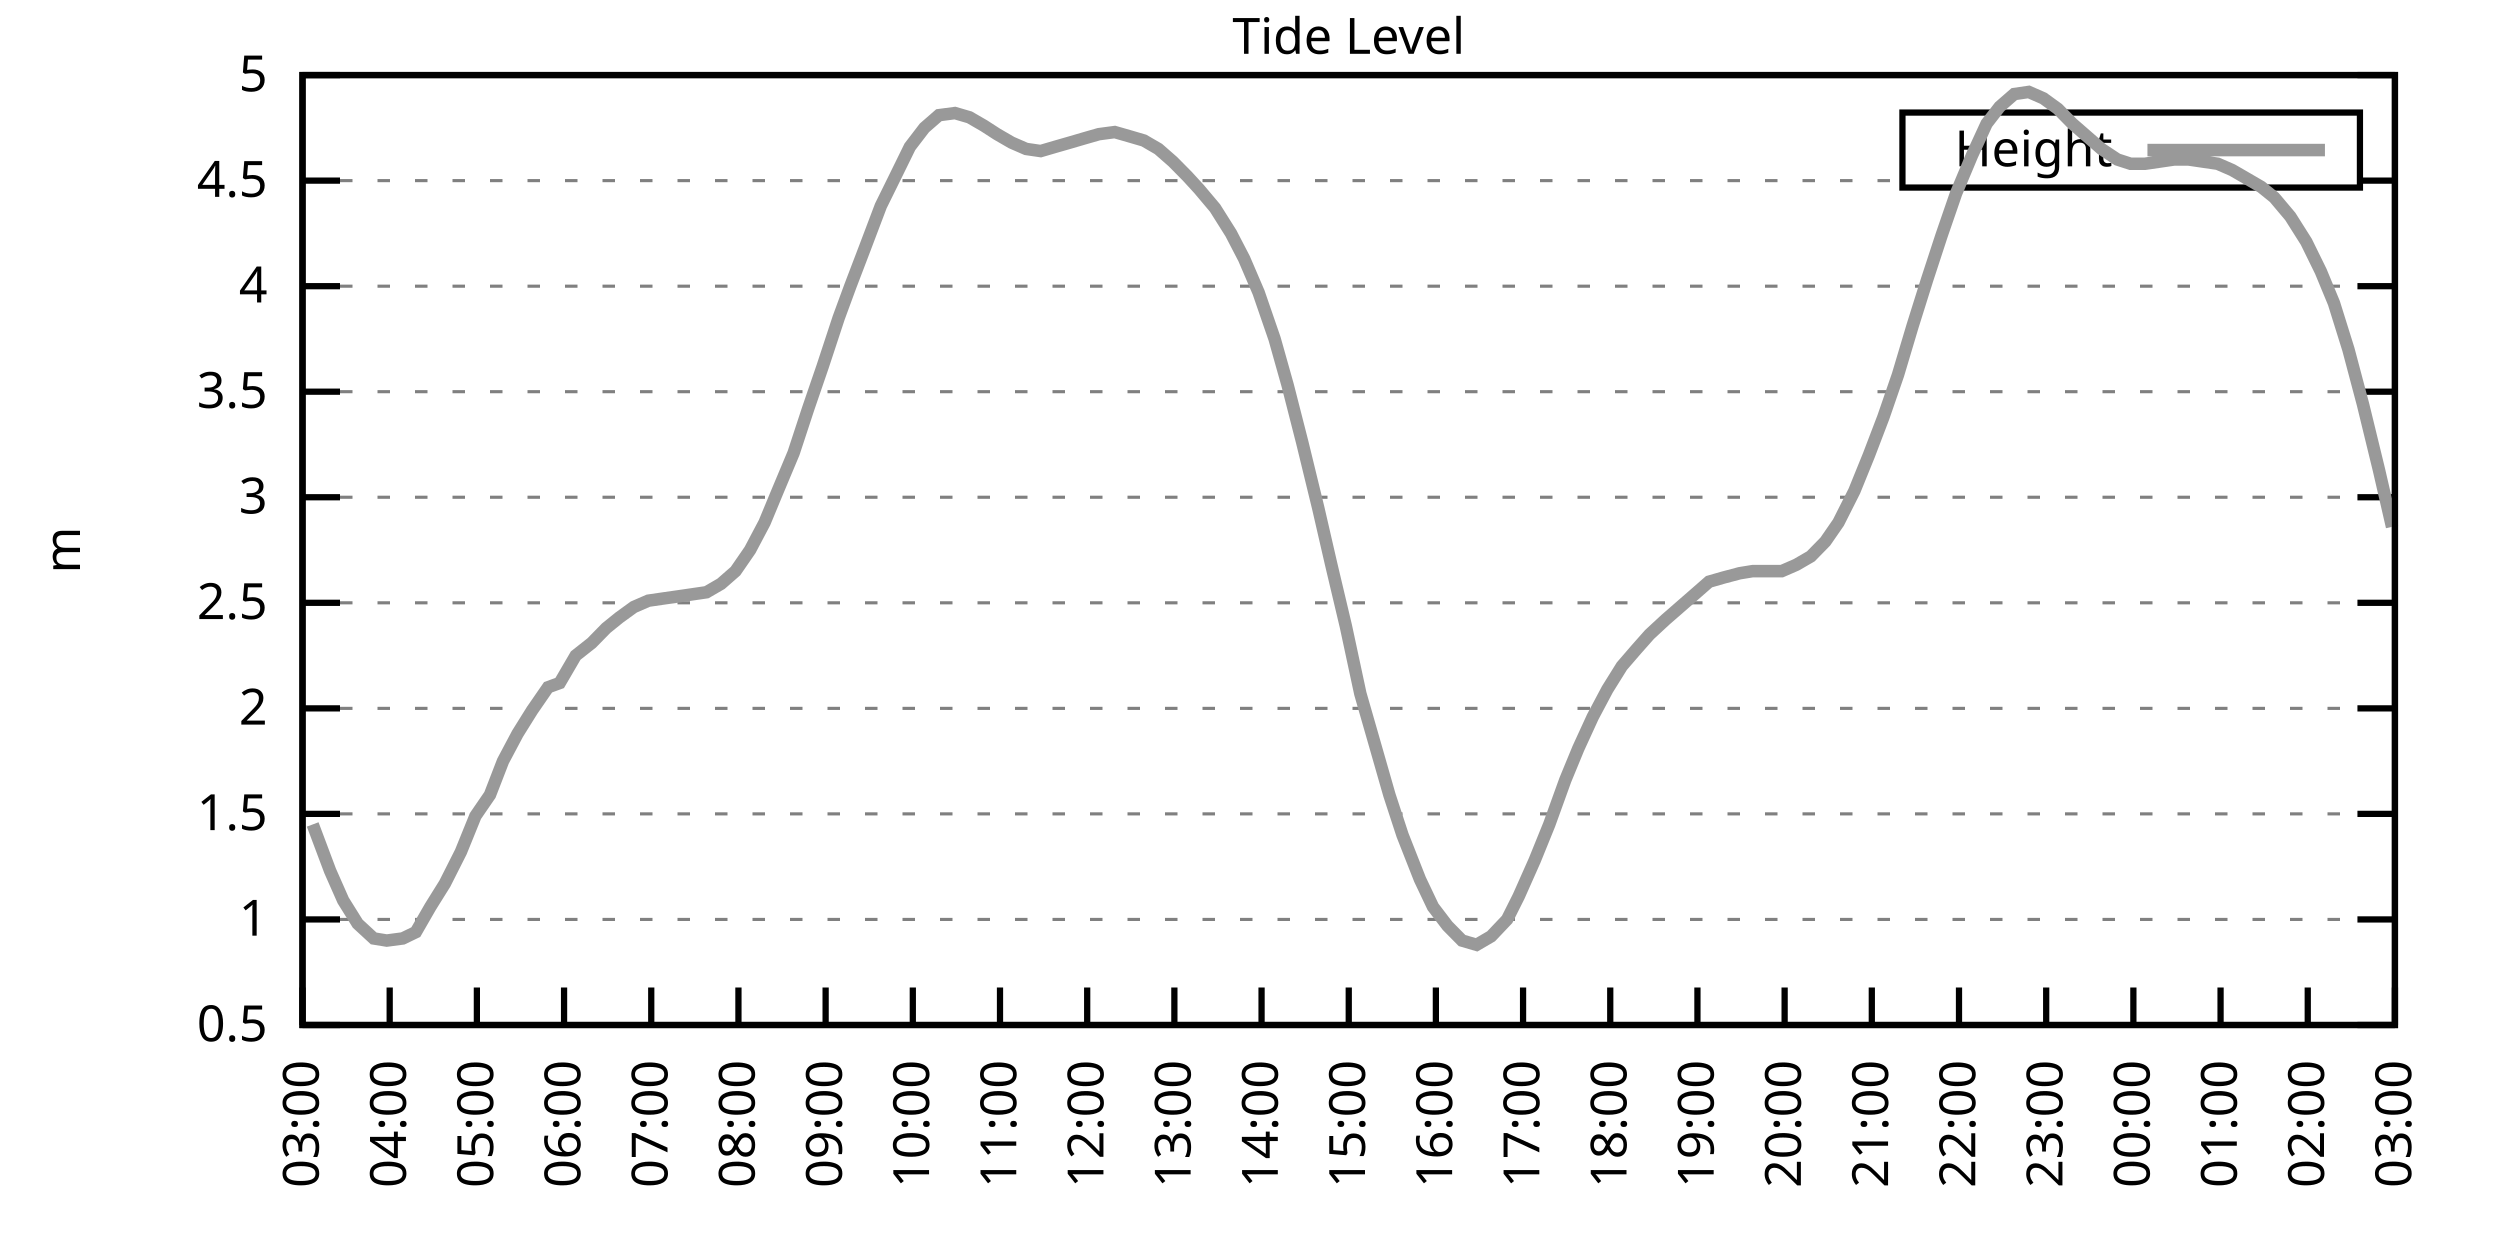
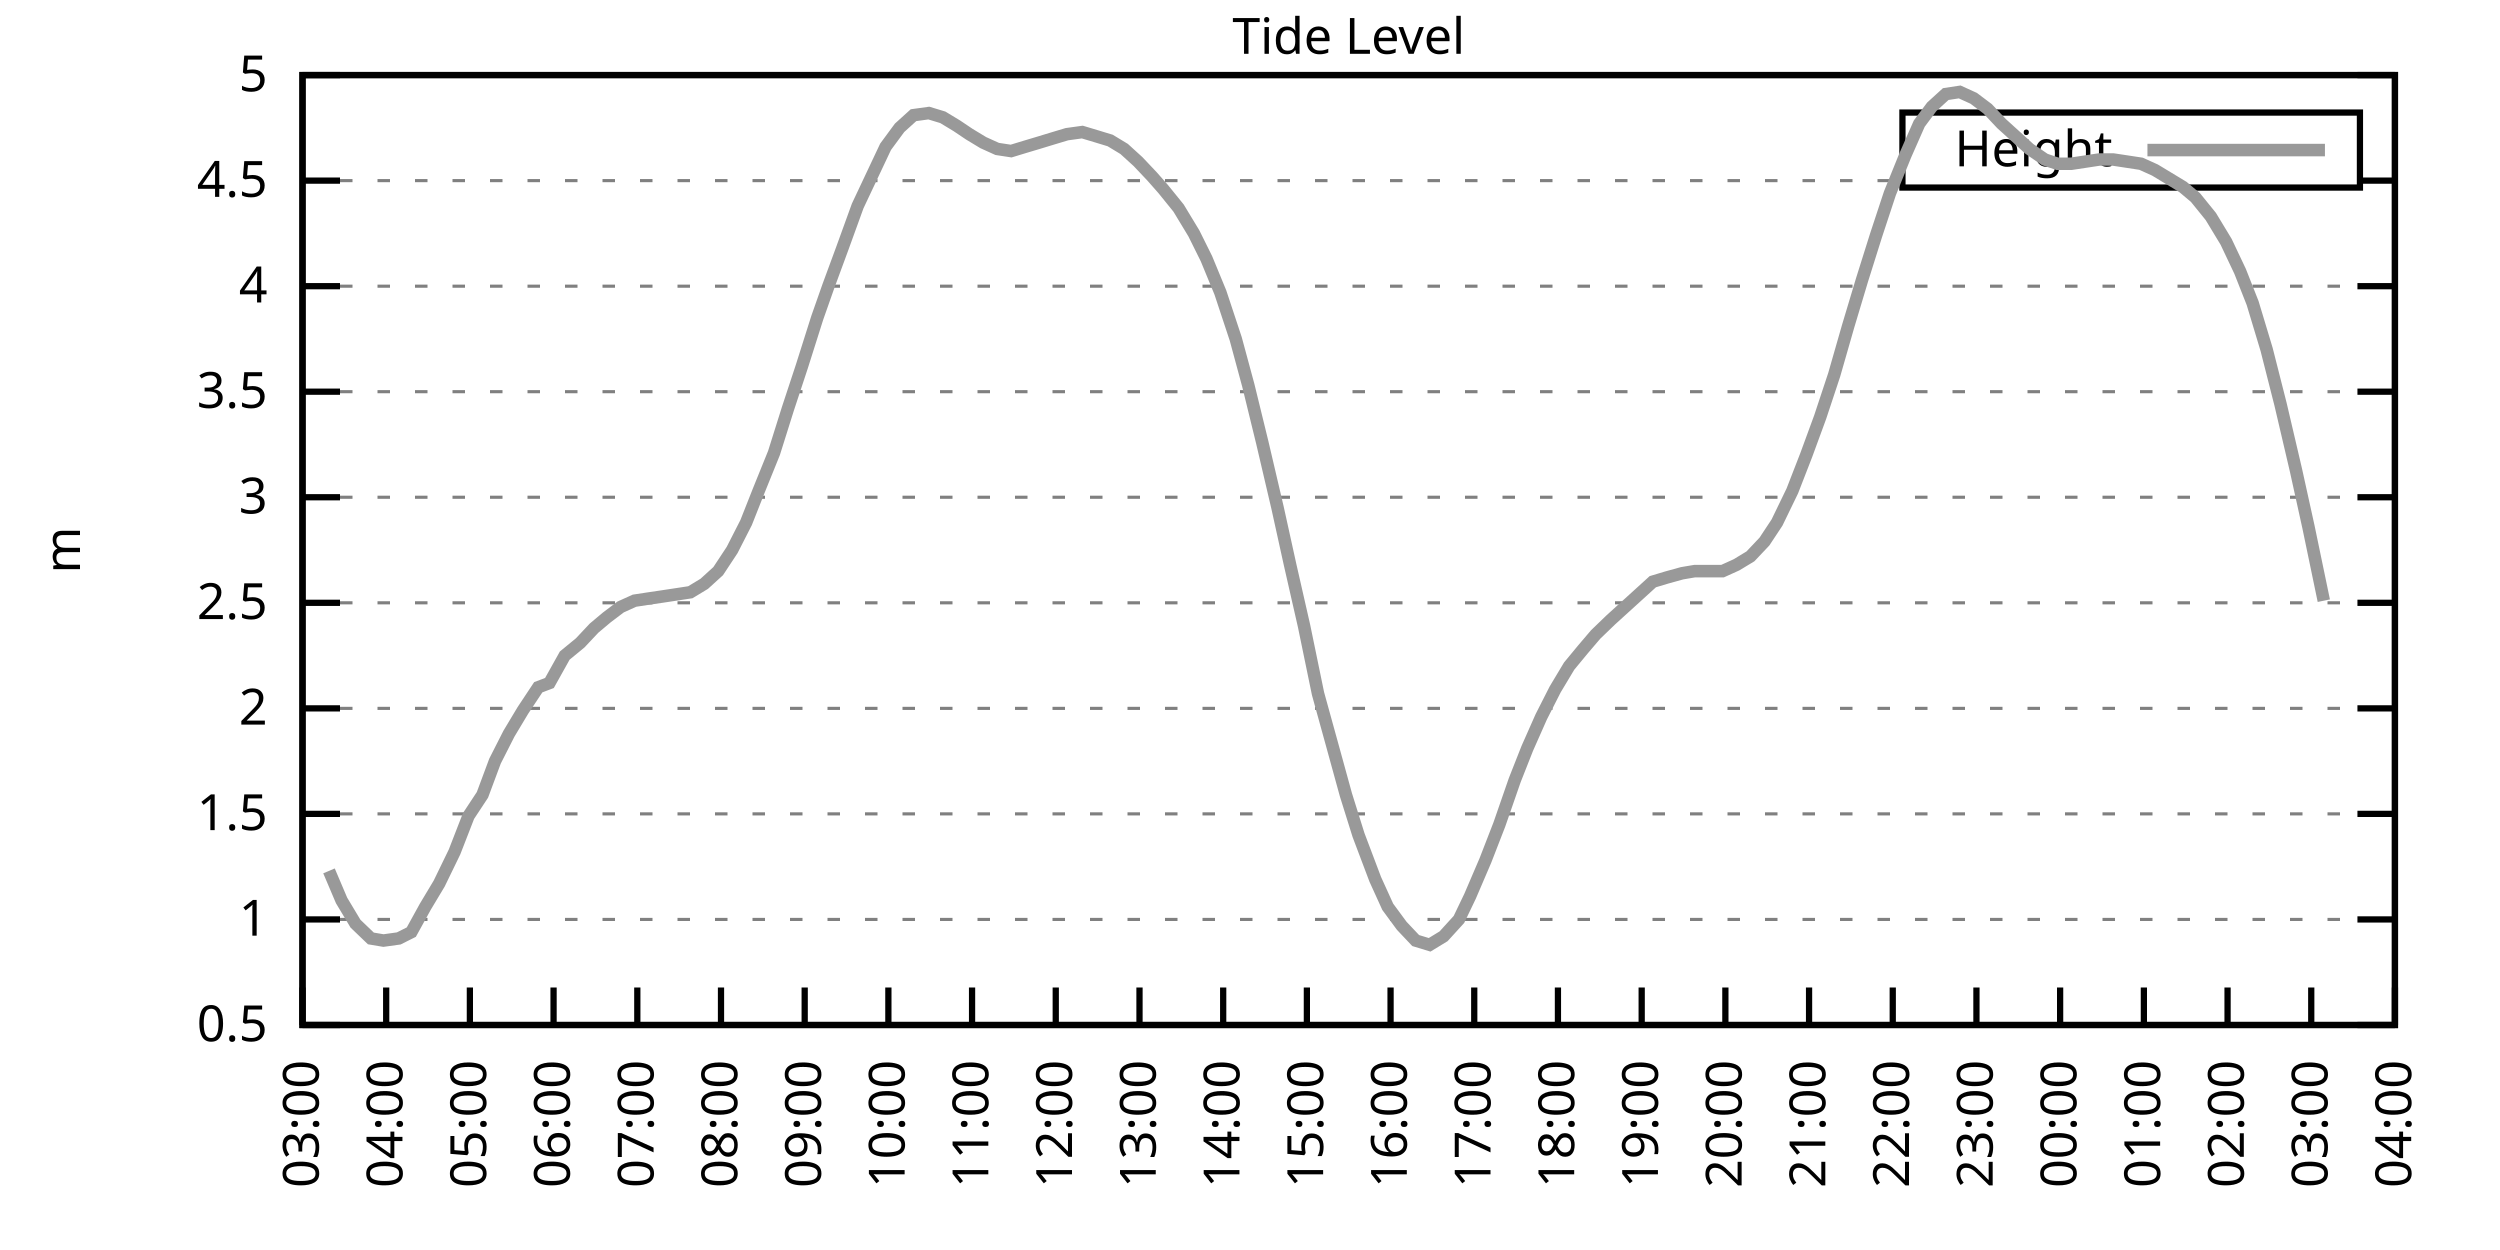
<svg xmlns="http://www.w3.org/2000/svg" xmlns:xlink="http://www.w3.org/1999/xlink" width="400" height="200" viewBox="0 0 400 200">
  <g id="gnuplot_canvas">
    <rect x="0" y="0" width="400" height="200" fill="none" />
    <defs>
      <circle id="gpDot" r="0.5" stroke-width="0.5" stroke="currentColor" />
      <path id="gpPt0" stroke-width="0.333" stroke="currentColor" d="M-1,0 h2 M0,-1 v2" />
      <path id="gpPt1" stroke-width="0.333" stroke="currentColor" d="M-1,-1 L1,1 M1,-1 L-1,1" />
      <path id="gpPt2" stroke-width="0.333" stroke="currentColor" d="M-1,0 L1,0 M0,-1 L0,1 M-1,-1 L1,1 M-1,1 L1,-1" />
      <rect id="gpPt3" stroke-width="0.333" stroke="currentColor" x="-1" y="-1" width="2" height="2" />
      <rect id="gpPt4" stroke-width="0.333" stroke="currentColor" fill="currentColor" x="-1" y="-1" width="2" height="2" />
      <circle id="gpPt5" stroke-width="0.333" stroke="currentColor" cx="0" cy="0" r="1" />
      <use xlink:href="#gpPt5" id="gpPt6" fill="currentColor" stroke="none" />
      <path id="gpPt7" stroke-width="0.333" stroke="currentColor" d="M0,-1.33 L-1.33,0.67 L1.33,0.67 z" />
      <use xlink:href="#gpPt7" id="gpPt8" fill="currentColor" stroke="none" />
      <use xlink:href="#gpPt7" id="gpPt9" stroke="currentColor" transform="rotate(180)" />
      <use xlink:href="#gpPt9" id="gpPt10" fill="currentColor" stroke="none" />
      <use xlink:href="#gpPt3" id="gpPt11" stroke="currentColor" transform="rotate(45)" />
      <use xlink:href="#gpPt11" id="gpPt12" fill="currentColor" stroke="none" />
      <path id="gpPt13" stroke-width="0.333" stroke="currentColor" d="M0,1.330 L1.265,0.411 L0.782,-1.067 L-0.782,-1.076 L-1.265,0.411 z" />
      <use xlink:href="#gpPt13" id="gpPt14" fill="currentColor" stroke="none" />
      <filter id="textbox" filterUnits="objectBoundingBox" x="0" y="0" height="1" width="1">
        <feFlood flood-color="white" flood-opacity="1" result="bgnd" />
        <feComposite in="SourceGraphic" in2="bgnd" operator="atop" />
      </filter>
      <filter id="greybox" filterUnits="objectBoundingBox" x="0" y="0" height="1" width="1">
        <feFlood flood-color="lightgrey" flood-opacity="1" result="grey" />
        <feComposite in="SourceGraphic" in2="grey" operator="atop" />
      </filter>
    </defs>
    <g fill="none" color="white" stroke="currentColor" stroke-width="1.00" stroke-linecap="butt" stroke-linejoin="miter">
</g>
    <g fill="none" color="black" stroke="currentColor" stroke-width="1.00" stroke-linecap="butt" stroke-linejoin="miter">
      <g stroke="none" shape-rendering="crispEdges">
        <polygon fill="rgb(255, 255, 255)" points="48.40,164.00 383.18,164.00 383.18,12.02 48.40,12.02 " />
      </g>
    </g>
    <g fill="none" color="black" stroke="currentColor" stroke-width="1.00" stroke-linecap="butt" stroke-linejoin="miter">
</g>
    <g fill="none" color="black" stroke="black" stroke-width="0.50" stroke-linecap="butt" stroke-linejoin="miter">
</g>
    <g fill="none" color="gray" stroke="currentColor" stroke-width="0.50" stroke-linecap="butt" stroke-linejoin="miter">
      <path stroke="gray" stroke-dasharray="2,4" class="gridline" d="M48.40,164.00 L383.19,164.00  " />
    </g>
    <g fill="none" color="gray" stroke="gray" stroke-width="1.00" stroke-linecap="butt" stroke-linejoin="miter">
</g>
    <g fill="none" color="black" stroke="currentColor" stroke-width="1.00" stroke-linecap="butt" stroke-linejoin="miter">
      <path stroke="black" d="M48.40,164.00 L54.40,164.00 M383.19,164.00 L377.19,164.00  " />
      <g transform="translate(42.80,166.60)" stroke="none" fill="black" font-family="Sans" font-size="8.00" text-anchor="end">
        <text>
          <tspan font-family="Sans"> 0.5</tspan>
        </text>
      </g>
    </g>
    <g fill="none" color="black" stroke="currentColor" stroke-width="1.00" stroke-linecap="butt" stroke-linejoin="miter">
</g>
    <g fill="none" color="black" stroke="black" stroke-width="0.50" stroke-linecap="butt" stroke-linejoin="miter">
</g>
    <g fill="none" color="gray" stroke="currentColor" stroke-width="0.50" stroke-linecap="butt" stroke-linejoin="miter">
      <path stroke="gray" stroke-dasharray="2,4" class="gridline" d="M48.40,147.11 L383.19,147.11  " />
    </g>
    <g fill="none" color="gray" stroke="gray" stroke-width="1.00" stroke-linecap="butt" stroke-linejoin="miter">
</g>
    <g fill="none" color="black" stroke="currentColor" stroke-width="1.00" stroke-linecap="butt" stroke-linejoin="miter">
      <path stroke="black" d="M48.40,147.11 L54.40,147.11 M383.19,147.11 L377.19,147.11  " />
      <g transform="translate(42.80,149.71)" stroke="none" fill="black" font-family="Sans" font-size="8.00" text-anchor="end">
        <text>
          <tspan font-family="Sans"> 1</tspan>
        </text>
      </g>
    </g>
    <g fill="none" color="black" stroke="currentColor" stroke-width="1.00" stroke-linecap="butt" stroke-linejoin="miter">
</g>
    <g fill="none" color="black" stroke="black" stroke-width="0.50" stroke-linecap="butt" stroke-linejoin="miter">
</g>
    <g fill="none" color="gray" stroke="currentColor" stroke-width="0.50" stroke-linecap="butt" stroke-linejoin="miter">
      <path stroke="gray" stroke-dasharray="2,4" class="gridline" d="M48.40,130.22 L383.19,130.22  " />
    </g>
    <g fill="none" color="gray" stroke="gray" stroke-width="1.00" stroke-linecap="butt" stroke-linejoin="miter">
</g>
    <g fill="none" color="black" stroke="currentColor" stroke-width="1.00" stroke-linecap="butt" stroke-linejoin="miter">
      <path stroke="black" d="M48.40,130.22 L54.40,130.22 M383.19,130.22 L377.19,130.22  " />
      <g transform="translate(42.80,132.82)" stroke="none" fill="black" font-family="Sans" font-size="8.00" text-anchor="end">
        <text>
          <tspan font-family="Sans"> 1.5</tspan>
        </text>
      </g>
    </g>
    <g fill="none" color="black" stroke="currentColor" stroke-width="1.00" stroke-linecap="butt" stroke-linejoin="miter">
</g>
    <g fill="none" color="black" stroke="black" stroke-width="0.50" stroke-linecap="butt" stroke-linejoin="miter">
</g>
    <g fill="none" color="gray" stroke="currentColor" stroke-width="0.50" stroke-linecap="butt" stroke-linejoin="miter">
      <path stroke="gray" stroke-dasharray="2,4" class="gridline" d="M48.40,113.34 L383.19,113.34  " />
    </g>
    <g fill="none" color="gray" stroke="gray" stroke-width="1.00" stroke-linecap="butt" stroke-linejoin="miter">
</g>
    <g fill="none" color="black" stroke="currentColor" stroke-width="1.00" stroke-linecap="butt" stroke-linejoin="miter">
      <path stroke="black" d="M48.40,113.34 L54.40,113.34 M383.19,113.34 L377.19,113.34  " />
      <g transform="translate(42.80,115.94)" stroke="none" fill="black" font-family="Sans" font-size="8.00" text-anchor="end">
        <text>
          <tspan font-family="Sans"> 2</tspan>
        </text>
      </g>
    </g>
    <g fill="none" color="black" stroke="currentColor" stroke-width="1.00" stroke-linecap="butt" stroke-linejoin="miter">
</g>
    <g fill="none" color="black" stroke="black" stroke-width="0.50" stroke-linecap="butt" stroke-linejoin="miter">
</g>
    <g fill="none" color="gray" stroke="currentColor" stroke-width="0.50" stroke-linecap="butt" stroke-linejoin="miter">
      <path stroke="gray" stroke-dasharray="2,4" class="gridline" d="M48.40,96.45 L383.19,96.45  " />
    </g>
    <g fill="none" color="gray" stroke="gray" stroke-width="1.00" stroke-linecap="butt" stroke-linejoin="miter">
</g>
    <g fill="none" color="black" stroke="currentColor" stroke-width="1.00" stroke-linecap="butt" stroke-linejoin="miter">
      <path stroke="black" d="M48.40,96.45 L54.40,96.45 M383.19,96.45 L377.19,96.45  " />
      <g transform="translate(42.80,99.05)" stroke="none" fill="black" font-family="Sans" font-size="8.00" text-anchor="end">
        <text>
          <tspan font-family="Sans"> 2.5</tspan>
        </text>
      </g>
    </g>
    <g fill="none" color="black" stroke="currentColor" stroke-width="1.00" stroke-linecap="butt" stroke-linejoin="miter">
</g>
    <g fill="none" color="black" stroke="black" stroke-width="0.50" stroke-linecap="butt" stroke-linejoin="miter">
</g>
    <g fill="none" color="gray" stroke="currentColor" stroke-width="0.50" stroke-linecap="butt" stroke-linejoin="miter">
      <path stroke="gray" stroke-dasharray="2,4" class="gridline" d="M48.40,79.56 L383.19,79.56  " />
    </g>
    <g fill="none" color="gray" stroke="gray" stroke-width="1.00" stroke-linecap="butt" stroke-linejoin="miter">
</g>
    <g fill="none" color="black" stroke="currentColor" stroke-width="1.00" stroke-linecap="butt" stroke-linejoin="miter">
      <path stroke="black" d="M48.40,79.56 L54.40,79.56 M383.19,79.56 L377.19,79.56  " />
      <g transform="translate(42.80,82.16)" stroke="none" fill="black" font-family="Sans" font-size="8.00" text-anchor="end">
        <text>
          <tspan font-family="Sans"> 3</tspan>
        </text>
      </g>
    </g>
    <g fill="none" color="black" stroke="currentColor" stroke-width="1.00" stroke-linecap="butt" stroke-linejoin="miter">
</g>
    <g fill="none" color="black" stroke="black" stroke-width="0.50" stroke-linecap="butt" stroke-linejoin="miter">
</g>
    <g fill="none" color="gray" stroke="currentColor" stroke-width="0.50" stroke-linecap="butt" stroke-linejoin="miter">
      <path stroke="gray" stroke-dasharray="2,4" class="gridline" d="M48.40,62.67 L383.19,62.67  " />
    </g>
    <g fill="none" color="gray" stroke="gray" stroke-width="1.00" stroke-linecap="butt" stroke-linejoin="miter">
</g>
    <g fill="none" color="black" stroke="currentColor" stroke-width="1.00" stroke-linecap="butt" stroke-linejoin="miter">
      <path stroke="black" d="M48.40,62.67 L54.40,62.67 M383.19,62.67 L377.19,62.67  " />
      <g transform="translate(42.80,65.27)" stroke="none" fill="black" font-family="Sans" font-size="8.00" text-anchor="end">
        <text>
          <tspan font-family="Sans"> 3.5</tspan>
        </text>
      </g>
    </g>
    <g fill="none" color="black" stroke="currentColor" stroke-width="1.00" stroke-linecap="butt" stroke-linejoin="miter">
</g>
    <g fill="none" color="black" stroke="black" stroke-width="0.50" stroke-linecap="butt" stroke-linejoin="miter">
</g>
    <g fill="none" color="gray" stroke="currentColor" stroke-width="0.50" stroke-linecap="butt" stroke-linejoin="miter">
      <path stroke="gray" stroke-dasharray="2,4" class="gridline" d="M48.40,45.79 L383.19,45.79  " />
    </g>
    <g fill="none" color="gray" stroke="gray" stroke-width="1.00" stroke-linecap="butt" stroke-linejoin="miter">
</g>
    <g fill="none" color="black" stroke="currentColor" stroke-width="1.00" stroke-linecap="butt" stroke-linejoin="miter">
      <path stroke="black" d="M48.40,45.79 L54.40,45.79 M383.19,45.79 L377.19,45.79  " />
      <g transform="translate(42.80,48.39)" stroke="none" fill="black" font-family="Sans" font-size="8.00" text-anchor="end">
        <text>
          <tspan font-family="Sans"> 4</tspan>
        </text>
      </g>
    </g>
    <g fill="none" color="black" stroke="currentColor" stroke-width="1.00" stroke-linecap="butt" stroke-linejoin="miter">
</g>
    <g fill="none" color="black" stroke="black" stroke-width="0.50" stroke-linecap="butt" stroke-linejoin="miter">
</g>
    <g fill="none" color="gray" stroke="currentColor" stroke-width="0.50" stroke-linecap="butt" stroke-linejoin="miter">
      <path stroke="gray" stroke-dasharray="2,4" class="gridline" d="M48.40,28.90 L304.39,28.90 M377.59,28.90 L383.19,28.90  " />
    </g>
    <g fill="none" color="gray" stroke="gray" stroke-width="1.00" stroke-linecap="butt" stroke-linejoin="miter">
</g>
    <g fill="none" color="black" stroke="currentColor" stroke-width="1.00" stroke-linecap="butt" stroke-linejoin="miter">
      <path stroke="black" d="M48.40,28.90 L54.40,28.90 M383.19,28.90 L377.19,28.90  " />
      <g transform="translate(42.80,31.50)" stroke="none" fill="black" font-family="Sans" font-size="8.00" text-anchor="end">
        <text>
          <tspan font-family="Sans"> 4.5</tspan>
        </text>
      </g>
    </g>
    <g fill="none" color="black" stroke="currentColor" stroke-width="1.00" stroke-linecap="butt" stroke-linejoin="miter">
</g>
    <g fill="none" color="black" stroke="black" stroke-width="0.50" stroke-linecap="butt" stroke-linejoin="miter">
</g>
    <g fill="none" color="gray" stroke="currentColor" stroke-width="0.50" stroke-linecap="butt" stroke-linejoin="miter">
      <path stroke="gray" stroke-dasharray="2,4" class="gridline" d="M48.40,12.01 L383.19,12.01  " />
    </g>
    <g fill="none" color="gray" stroke="gray" stroke-width="1.00" stroke-linecap="butt" stroke-linejoin="miter">
</g>
    <g fill="none" color="black" stroke="currentColor" stroke-width="1.00" stroke-linecap="butt" stroke-linejoin="miter">
      <path stroke="black" d="M48.40,12.01 L54.40,12.01 M383.19,12.01 L377.19,12.01  " />
      <g transform="translate(42.80,14.61)" stroke="none" fill="black" font-family="Sans" font-size="8.00" text-anchor="end">
        <text>
          <tspan font-family="Sans"> 5</tspan>
        </text>
      </g>
    </g>
    <g fill="none" color="black" stroke="currentColor" stroke-width="1.00" stroke-linecap="butt" stroke-linejoin="miter">
      <path stroke="black" d="M48.40,164.00 L48.40,158.00  " />
      <g transform="translate(51.00,169.60) rotate(270.00)" stroke="none" fill="black" font-family="Sans" font-size="8.00" text-anchor="end">
        <text>
          <tspan font-family="Sans">03:00</tspan>
        </text>
      </g>
    </g>
    <g fill="none" color="black" stroke="currentColor" stroke-width="1.00" stroke-linecap="butt" stroke-linejoin="miter">
-       <path stroke="black" d="M62.35,164.00 L62.35,158.00  " />
-       <g transform="translate(64.95,169.60) rotate(270.00)" stroke="none" fill="black" font-family="Sans" font-size="8.00" text-anchor="end">
+       <path stroke="black" d="M61.79,164.00 L61.79,158.00  " />
+       <g transform="translate(64.39,169.60) rotate(270.00)" stroke="none" fill="black" font-family="Sans" font-size="8.00" text-anchor="end">
        <text>
          <tspan font-family="Sans">04:00</tspan>
        </text>
      </g>
    </g>
    <g fill="none" color="black" stroke="currentColor" stroke-width="1.00" stroke-linecap="butt" stroke-linejoin="miter">
-       <path stroke="black" d="M76.30,164.00 L76.30,158.00  " />
-       <g transform="translate(78.90,169.60) rotate(270.00)" stroke="none" fill="black" font-family="Sans" font-size="8.00" text-anchor="end">
+       <path stroke="black" d="M75.18,164.00 L75.18,158.00  " />
+       <g transform="translate(77.78,169.60) rotate(270.00)" stroke="none" fill="black" font-family="Sans" font-size="8.00" text-anchor="end">
        <text>
          <tspan font-family="Sans">05:00</tspan>
        </text>
      </g>
    </g>
    <g fill="none" color="black" stroke="currentColor" stroke-width="1.00" stroke-linecap="butt" stroke-linejoin="miter">
-       <path stroke="black" d="M90.25,164.00 L90.25,158.00  " />
-       <g transform="translate(92.85,169.60) rotate(270.00)" stroke="none" fill="black" font-family="Sans" font-size="8.00" text-anchor="end">
+       <path stroke="black" d="M88.57,164.00 L88.57,158.00  " />
+       <g transform="translate(91.17,169.60) rotate(270.00)" stroke="none" fill="black" font-family="Sans" font-size="8.00" text-anchor="end">
        <text>
          <tspan font-family="Sans">06:00</tspan>
        </text>
      </g>
    </g>
    <g fill="none" color="black" stroke="currentColor" stroke-width="1.00" stroke-linecap="butt" stroke-linejoin="miter">
-       <path stroke="black" d="M104.20,164.00 L104.20,158.00  " />
-       <g transform="translate(106.80,169.60) rotate(270.00)" stroke="none" fill="black" font-family="Sans" font-size="8.00" text-anchor="end">
+       <path stroke="black" d="M101.97,164.00 L101.97,158.00  " />
+       <g transform="translate(104.57,169.60) rotate(270.00)" stroke="none" fill="black" font-family="Sans" font-size="8.00" text-anchor="end">
        <text>
          <tspan font-family="Sans">07:00</tspan>
        </text>
      </g>
    </g>
    <g fill="none" color="black" stroke="currentColor" stroke-width="1.00" stroke-linecap="butt" stroke-linejoin="miter">
-       <path stroke="black" d="M118.15,164.00 L118.15,158.00  " />
-       <g transform="translate(120.75,169.60) rotate(270.00)" stroke="none" fill="black" font-family="Sans" font-size="8.00" text-anchor="end">
+       <path stroke="black" d="M115.36,164.00 L115.36,158.00  " />
+       <g transform="translate(117.96,169.60) rotate(270.00)" stroke="none" fill="black" font-family="Sans" font-size="8.00" text-anchor="end">
        <text>
          <tspan font-family="Sans">08:00</tspan>
        </text>
      </g>
    </g>
    <g fill="none" color="black" stroke="currentColor" stroke-width="1.00" stroke-linecap="butt" stroke-linejoin="miter">
-       <path stroke="black" d="M132.10,164.00 L132.10,158.00  " />
-       <g transform="translate(134.70,169.60) rotate(270.00)" stroke="none" fill="black" font-family="Sans" font-size="8.00" text-anchor="end">
+       <path stroke="black" d="M128.75,164.00 L128.75,158.00  " />
+       <g transform="translate(131.35,169.60) rotate(270.00)" stroke="none" fill="black" font-family="Sans" font-size="8.00" text-anchor="end">
        <text>
          <tspan font-family="Sans">09:00</tspan>
        </text>
      </g>
    </g>
    <g fill="none" color="black" stroke="currentColor" stroke-width="1.00" stroke-linecap="butt" stroke-linejoin="miter">
-       <path stroke="black" d="M146.05,164.00 L146.05,158.00  " />
-       <g transform="translate(148.65,169.60) rotate(270.00)" stroke="none" fill="black" font-family="Sans" font-size="8.00" text-anchor="end">
+       <path stroke="black" d="M142.14,164.00 L142.14,158.00  " />
+       <g transform="translate(144.74,169.60) rotate(270.00)" stroke="none" fill="black" font-family="Sans" font-size="8.00" text-anchor="end">
        <text>
          <tspan font-family="Sans">10:00</tspan>
        </text>
      </g>
    </g>
    <g fill="none" color="black" stroke="currentColor" stroke-width="1.00" stroke-linecap="butt" stroke-linejoin="miter">
-       <path stroke="black" d="M160.00,164.00 L160.00,158.00  " />
-       <g transform="translate(162.60,169.60) rotate(270.00)" stroke="none" fill="black" font-family="Sans" font-size="8.00" text-anchor="end">
+       <path stroke="black" d="M155.53,164.00 L155.53,158.00  " />
+       <g transform="translate(158.13,169.60) rotate(270.00)" stroke="none" fill="black" font-family="Sans" font-size="8.00" text-anchor="end">
        <text>
          <tspan font-family="Sans">11:00</tspan>
        </text>
      </g>
    </g>
    <g fill="none" color="black" stroke="currentColor" stroke-width="1.00" stroke-linecap="butt" stroke-linejoin="miter">
-       <path stroke="black" d="M173.95,164.00 L173.95,158.00  " />
-       <g transform="translate(176.55,169.60) rotate(270.00)" stroke="none" fill="black" font-family="Sans" font-size="8.00" text-anchor="end">
+       <path stroke="black" d="M168.92,164.00 L168.92,158.00  " />
+       <g transform="translate(171.52,169.60) rotate(270.00)" stroke="none" fill="black" font-family="Sans" font-size="8.00" text-anchor="end">
        <text>
          <tspan font-family="Sans">12:00</tspan>
        </text>
      </g>
    </g>
    <g fill="none" color="black" stroke="currentColor" stroke-width="1.00" stroke-linecap="butt" stroke-linejoin="miter">
-       <path stroke="black" d="M187.90,164.00 L187.90,158.00  " />
-       <g transform="translate(190.50,169.60) rotate(270.00)" stroke="none" fill="black" font-family="Sans" font-size="8.00" text-anchor="end">
+       <path stroke="black" d="M182.32,164.00 L182.32,158.00  " />
+       <g transform="translate(184.92,169.60) rotate(270.00)" stroke="none" fill="black" font-family="Sans" font-size="8.00" text-anchor="end">
        <text>
          <tspan font-family="Sans">13:00</tspan>
        </text>
      </g>
    </g>
    <g fill="none" color="black" stroke="currentColor" stroke-width="1.00" stroke-linecap="butt" stroke-linejoin="miter">
-       <path stroke="black" d="M201.85,164.00 L201.85,158.00  " />
-       <g transform="translate(204.45,169.60) rotate(270.00)" stroke="none" fill="black" font-family="Sans" font-size="8.00" text-anchor="end">
+       <path stroke="black" d="M195.71,164.00 L195.71,158.00  " />
+       <g transform="translate(198.31,169.60) rotate(270.00)" stroke="none" fill="black" font-family="Sans" font-size="8.00" text-anchor="end">
        <text>
          <tspan font-family="Sans">14:00</tspan>
        </text>
      </g>
    </g>
    <g fill="none" color="black" stroke="currentColor" stroke-width="1.00" stroke-linecap="butt" stroke-linejoin="miter">
-       <path stroke="black" d="M215.80,164.00 L215.80,158.00  " />
-       <g transform="translate(218.40,169.60) rotate(270.00)" stroke="none" fill="black" font-family="Sans" font-size="8.00" text-anchor="end">
+       <path stroke="black" d="M209.10,164.00 L209.10,158.00  " />
+       <g transform="translate(211.70,169.60) rotate(270.00)" stroke="none" fill="black" font-family="Sans" font-size="8.00" text-anchor="end">
        <text>
          <tspan font-family="Sans">15:00</tspan>
        </text>
      </g>
    </g>
    <g fill="none" color="black" stroke="currentColor" stroke-width="1.00" stroke-linecap="butt" stroke-linejoin="miter">
-       <path stroke="black" d="M229.74,164.00 L229.74,158.00  " />
-       <g transform="translate(232.34,169.60) rotate(270.00)" stroke="none" fill="black" font-family="Sans" font-size="8.00" text-anchor="end">
+       <path stroke="black" d="M222.49,164.00 L222.49,158.00  " />
+       <g transform="translate(225.09,169.60) rotate(270.00)" stroke="none" fill="black" font-family="Sans" font-size="8.00" text-anchor="end">
        <text>
          <tspan font-family="Sans">16:00</tspan>
        </text>
      </g>
    </g>
    <g fill="none" color="black" stroke="currentColor" stroke-width="1.00" stroke-linecap="butt" stroke-linejoin="miter">
-       <path stroke="black" d="M243.69,164.00 L243.69,158.00  " />
-       <g transform="translate(246.29,169.60) rotate(270.00)" stroke="none" fill="black" font-family="Sans" font-size="8.00" text-anchor="end">
+       <path stroke="black" d="M235.88,164.00 L235.88,158.00  " />
+       <g transform="translate(238.48,169.60) rotate(270.00)" stroke="none" fill="black" font-family="Sans" font-size="8.00" text-anchor="end">
        <text>
          <tspan font-family="Sans">17:00</tspan>
        </text>
      </g>
    </g>
    <g fill="none" color="black" stroke="currentColor" stroke-width="1.00" stroke-linecap="butt" stroke-linejoin="miter">
-       <path stroke="black" d="M257.64,164.00 L257.64,158.00  " />
-       <g transform="translate(260.24,169.60) rotate(270.00)" stroke="none" fill="black" font-family="Sans" font-size="8.00" text-anchor="end">
+       <path stroke="black" d="M249.27,164.00 L249.27,158.00  " />
+       <g transform="translate(251.87,169.60) rotate(270.00)" stroke="none" fill="black" font-family="Sans" font-size="8.00" text-anchor="end">
        <text>
          <tspan font-family="Sans">18:00</tspan>
        </text>
      </g>
    </g>
    <g fill="none" color="black" stroke="currentColor" stroke-width="1.00" stroke-linecap="butt" stroke-linejoin="miter">
-       <path stroke="black" d="M271.59,164.00 L271.59,158.00  " />
-       <g transform="translate(274.19,169.60) rotate(270.00)" stroke="none" fill="black" font-family="Sans" font-size="8.00" text-anchor="end">
+       <path stroke="black" d="M262.67,164.00 L262.67,158.00  " />
+       <g transform="translate(265.27,169.60) rotate(270.00)" stroke="none" fill="black" font-family="Sans" font-size="8.00" text-anchor="end">
        <text>
          <tspan font-family="Sans">19:00</tspan>
        </text>
      </g>
    </g>
    <g fill="none" color="black" stroke="currentColor" stroke-width="1.00" stroke-linecap="butt" stroke-linejoin="miter">
-       <path stroke="black" d="M285.54,164.00 L285.54,158.00  " />
-       <g transform="translate(288.14,169.60) rotate(270.00)" stroke="none" fill="black" font-family="Sans" font-size="8.00" text-anchor="end">
+       <path stroke="black" d="M276.06,164.00 L276.06,158.00  " />
+       <g transform="translate(278.66,169.60) rotate(270.00)" stroke="none" fill="black" font-family="Sans" font-size="8.00" text-anchor="end">
        <text>
          <tspan font-family="Sans">20:00</tspan>
        </text>
      </g>
    </g>
    <g fill="none" color="black" stroke="currentColor" stroke-width="1.00" stroke-linecap="butt" stroke-linejoin="miter">
-       <path stroke="black" d="M299.49,164.00 L299.49,158.00  " />
-       <g transform="translate(302.09,169.60) rotate(270.00)" stroke="none" fill="black" font-family="Sans" font-size="8.00" text-anchor="end">
+       <path stroke="black" d="M289.45,164.00 L289.45,158.00  " />
+       <g transform="translate(292.05,169.60) rotate(270.00)" stroke="none" fill="black" font-family="Sans" font-size="8.00" text-anchor="end">
        <text>
          <tspan font-family="Sans">21:00</tspan>
        </text>
      </g>
    </g>
    <g fill="none" color="black" stroke="currentColor" stroke-width="1.00" stroke-linecap="butt" stroke-linejoin="miter">
-       <path stroke="black" d="M313.44,164.00 L313.44,158.00  " />
-       <g transform="translate(316.04,169.60) rotate(270.00)" stroke="none" fill="black" font-family="Sans" font-size="8.00" text-anchor="end">
+       <path stroke="black" d="M302.84,164.00 L302.84,158.00  " />
+       <g transform="translate(305.44,169.60) rotate(270.00)" stroke="none" fill="black" font-family="Sans" font-size="8.00" text-anchor="end">
        <text>
          <tspan font-family="Sans">22:00</tspan>
        </text>
      </g>
    </g>
    <g fill="none" color="black" stroke="currentColor" stroke-width="1.00" stroke-linecap="butt" stroke-linejoin="miter">
-       <path stroke="black" d="M327.39,164.00 L327.39,158.00  " />
-       <g transform="translate(329.99,169.60) rotate(270.00)" stroke="none" fill="black" font-family="Sans" font-size="8.00" text-anchor="end">
+       <path stroke="black" d="M316.23,164.00 L316.23,158.00  " />
+       <g transform="translate(318.83,169.60) rotate(270.00)" stroke="none" fill="black" font-family="Sans" font-size="8.00" text-anchor="end">
        <text>
          <tspan font-family="Sans">23:00</tspan>
        </text>
      </g>
    </g>
    <g fill="none" color="black" stroke="currentColor" stroke-width="1.00" stroke-linecap="butt" stroke-linejoin="miter">
-       <path stroke="black" d="M341.34,164.00 L341.34,158.00  " />
-       <g transform="translate(343.94,169.60) rotate(270.00)" stroke="none" fill="black" font-family="Sans" font-size="8.00" text-anchor="end">
+       <path stroke="black" d="M329.62,164.00 L329.62,158.00  " />
+       <g transform="translate(332.22,169.60) rotate(270.00)" stroke="none" fill="black" font-family="Sans" font-size="8.00" text-anchor="end">
        <text>
          <tspan font-family="Sans">00:00</tspan>
        </text>
      </g>
    </g>
    <g fill="none" color="black" stroke="currentColor" stroke-width="1.00" stroke-linecap="butt" stroke-linejoin="miter">
-       <path stroke="black" d="M355.29,164.00 L355.29,158.00  " />
-       <g transform="translate(357.89,169.60) rotate(270.00)" stroke="none" fill="black" font-family="Sans" font-size="8.00" text-anchor="end">
+       <path stroke="black" d="M343.02,164.00 L343.02,158.00  " />
+       <g transform="translate(345.62,169.60) rotate(270.00)" stroke="none" fill="black" font-family="Sans" font-size="8.00" text-anchor="end">
        <text>
          <tspan font-family="Sans">01:00</tspan>
        </text>
      </g>
    </g>
    <g fill="none" color="black" stroke="currentColor" stroke-width="1.00" stroke-linecap="butt" stroke-linejoin="miter">
-       <path stroke="black" d="M369.24,164.00 L369.24,158.00  " />
-       <g transform="translate(371.84,169.60) rotate(270.00)" stroke="none" fill="black" font-family="Sans" font-size="8.00" text-anchor="end">
+       <path stroke="black" d="M356.41,164.00 L356.41,158.00  " />
+       <g transform="translate(359.01,169.60) rotate(270.00)" stroke="none" fill="black" font-family="Sans" font-size="8.00" text-anchor="end">
        <text>
          <tspan font-family="Sans">02:00</tspan>
+         </text>
+       </g>
+     </g>
+     <g fill="none" color="black" stroke="currentColor" stroke-width="1.00" stroke-linecap="butt" stroke-linejoin="miter">
+       <path stroke="black" d="M369.80,164.00 L369.80,158.00  " />
+       <g transform="translate(372.40,169.60) rotate(270.00)" stroke="none" fill="black" font-family="Sans" font-size="8.00" text-anchor="end">
+         <text>
+           <tspan font-family="Sans">03:00</tspan>
        </text>
      </g>
    </g>
    <g fill="none" color="black" stroke="currentColor" stroke-width="1.00" stroke-linecap="butt" stroke-linejoin="miter">
      <path stroke="black" d="M383.19,164.00 L383.19,158.00  " />
      <g transform="translate(385.79,169.60) rotate(270.00)" stroke="none" fill="black" font-family="Sans" font-size="8.00" text-anchor="end">
        <text>
-           <tspan font-family="Sans">03:00</tspan>
+           <tspan font-family="Sans">04:00</tspan>
        </text>
      </g>
    </g>
    <g fill="none" color="black" stroke="currentColor" stroke-width="1.00" stroke-linecap="butt" stroke-linejoin="miter">
</g>
    <g fill="none" color="black" stroke="currentColor" stroke-width="1.00" stroke-linecap="butt" stroke-linejoin="miter">
      <path stroke="black" d="M48.40,12.01 L48.40,164.00 L383.19,164.00 L383.19,12.01 L48.40,12.01 Z  " />
    </g>
    <g fill="none" color="black" stroke="currentColor" stroke-width="1.00" stroke-linecap="butt" stroke-linejoin="miter">
</g>
    <g fill="none" color="black" stroke="currentColor" stroke-width="1.00" stroke-linecap="butt" stroke-linejoin="miter">
      <path stroke="black" d="M304.39,30.01 L304.39,18.01 L377.59,18.01 L377.59,30.01 L304.39,30.01 Z  " />
    </g>
    <g id="Tide_level_plot_1">
      <g fill="none" color="white" stroke="black" stroke-width="2.00" stroke-linecap="butt" stroke-linejoin="miter">
</g>
      <g fill="none" color="black" stroke="currentColor" stroke-width="2.00" stroke-linecap="butt" stroke-linejoin="miter">
        <g transform="translate(337.99,26.61)" stroke="none" fill="black" font-family="Sans" font-size="8.00" text-anchor="end">
          <text>
            <tspan font-family="Sans">Height</tspan>
          </text>
        </g>
      </g>
      <g fill="none" color="black" stroke="currentColor" stroke-width="2.00" stroke-linecap="butt" stroke-linejoin="miter">
-         <path stroke="rgb(153, 153, 153)" d="M343.59,24.01 L371.99,24.01 M50.03,131.91 L52.82,139.34 L54.91,144.07 L57.23,147.79 L59.79,150.15 L61.88,150.49   L64.44,150.15 L66.53,149.14 L68.86,145.09 L71.18,141.37 L73.74,136.30 L76.07,130.56 L78.39,127.18 L80.48,121.78   L82.81,117.39 L85.13,113.67 L87.69,109.96 L89.55,109.28 L92.11,104.89 L94.67,102.87 L96.99,100.50 L99.08,98.81   L101.41,97.12 L103.73,96.11 L106.06,95.77 L108.38,95.44 L110.71,95.10 L113.03,94.76 L115.36,93.41 L117.68,91.38   L120.01,88.00 L122.33,83.61 L124.43,78.55 L126.98,72.47 L129.31,65.38 L131.63,58.62 L134.19,50.85 L136.05,45.79   L138.37,39.71 L140.93,32.95 L143.26,28.22 L145.58,23.49 L147.91,20.45 L150.23,18.43 L152.79,18.09 L155.11,18.77   L157.44,20.12 L159.53,21.47 L161.86,22.82 L164.18,23.83 L166.51,24.17 L168.83,23.49 L171.16,22.82 L173.48,22.14   L175.81,21.47 L178.36,21.13 L180.69,21.80 L183.01,22.48 L185.34,23.83 L187.66,25.86 L189.99,28.22 L191.85,30.25   L194.41,33.29 L196.96,37.34 L199.06,41.39 L201.38,46.80 L203.94,54.23 L206.03,61.66 L208.36,70.78 L210.91,81.25   L213.01,90.37 L215.33,100.16 L217.65,110.97 L219.98,119.08 L222.30,127.18 L224.40,133.60 L227.19,140.69 L229.28,145.09   L231.60,148.13 L233.93,150.49 L236.25,151.17 L238.58,149.81 L241.14,147.11 L243.00,143.40 L245.55,137.66 L247.88,131.91   L250.44,124.82 L252.53,119.75 L254.85,114.69 L257.18,110.30 L259.50,106.58 L261.83,103.88 L263.92,101.52 L266.48,99.15   L271.13,95.10 L273.45,93.07 L275.78,92.40 L278.34,91.72 L280.43,91.38 L282.75,91.38 L285.08,91.38 L287.40,90.37   L289.73,89.02 L292.05,86.65 L294.15,83.61 L296.70,78.55 L299.03,72.81 L301.35,66.73 L303.68,59.97 L306.00,52.20   L308.33,44.77 L310.65,37.68 L312.98,30.92 L315.53,24.84 L317.86,19.78 L319.95,17.08 L322.28,15.05 L324.60,14.71   L326.93,15.73 L329.25,17.41 L331.58,19.78 L333.90,21.80 L336.23,23.83 L338.78,25.52 L340.88,26.20 L343.20,26.20   L345.53,25.86 L347.85,25.52 L350.18,25.52 L352.50,25.86 L354.83,26.20 L357.15,27.21 L359.48,28.56 L361.80,29.91   L363.89,31.60 L366.45,34.64 L369.01,38.69 L371.33,43.42 L373.43,48.49 L375.75,55.92 L378.08,64.70 L380.63,75.17   L382.73,84.29  " />
+         <path stroke="rgb(153, 153, 153)" d="M343.59,24.01 L371.99,24.01 M52.64,139.34 L54.65,144.07 L56.88,147.79 L59.34,150.15 L61.35,150.49 L63.80,150.15   L65.81,149.14 L68.04,145.09 L70.27,141.37 L72.73,136.30 L74.96,130.56 L77.19,127.18 L79.20,121.78 L81.43,117.39   L83.66,113.67 L86.12,109.96 L87.91,109.28 L90.36,104.89 L92.82,102.87 L95.05,100.50 L97.06,98.81 L99.29,97.12   L101.52,96.11 L103.75,95.77 L105.98,95.44 L108.22,95.10 L110.45,94.76 L112.68,93.41 L114.91,91.38 L117.14,88.00   L119.38,83.61 L121.38,78.55 L123.84,72.47 L126.07,65.38 L128.30,58.62 L130.76,50.85 L132.54,45.79 L134.78,39.71   L137.23,32.95 L139.46,28.22 L141.69,23.49 L143.93,20.45 L146.16,18.43 L148.61,18.09 L150.85,18.77 L153.08,20.12   L155.09,21.47 L157.32,22.82 L159.55,23.83 L161.78,24.17 L164.01,23.49 L166.25,22.82 L168.48,22.14 L170.71,21.47   L173.17,21.13 L175.40,21.80 L177.63,22.48 L179.86,23.83 L182.09,25.86 L184.32,28.22 L186.11,30.25 L188.57,33.29   L191.02,37.34 L193.03,41.39 L195.26,46.80 L197.72,54.23 L199.73,61.66 L201.96,70.78 L204.41,81.25 L206.42,90.37   L208.65,100.16 L210.88,110.97 L213.12,119.08 L215.35,127.18 L217.36,133.60 L220.04,140.69 L222.04,145.09 L224.28,148.13   L226.51,150.49 L228.74,151.17 L230.97,149.81 L233.43,147.11 L235.21,143.40 L237.67,137.66 L239.90,131.91 L242.36,124.82   L244.36,119.75 L246.60,114.69 L248.83,110.30 L251.06,106.58 L253.29,103.88 L255.30,101.52 L257.76,99.15 L262.22,95.10   L264.45,93.07 L266.68,92.40 L269.14,91.72 L271.15,91.38 L273.38,91.38 L275.61,91.38 L277.84,90.37 L280.07,89.02   L282.31,86.65 L284.32,83.61 L286.77,78.55 L289.00,72.81 L291.23,66.73 L293.47,59.97 L295.70,52.20 L297.93,44.77   L300.16,37.68 L302.39,30.92 L304.85,24.84 L307.08,19.78 L309.09,17.08 L311.32,15.05 L313.55,14.71 L315.79,15.73   L318.02,17.41 L320.25,19.78 L322.48,21.80 L324.71,23.83 L327.17,25.52 L329.18,26.20 L331.41,26.20 L333.64,25.86   L335.87,25.52 L338.10,25.52 L340.34,25.86 L342.57,26.20 L344.80,27.21 L347.03,28.56 L349.26,29.91 L351.27,31.60   L353.73,34.64 L356.18,38.69 L358.42,43.42 L360.42,48.49 L362.66,55.92 L364.89,64.70 L367.34,75.17 L369.35,84.29   L371.81,96.11  " />
      </g>
    </g>
    <g fill="none" color="black" stroke="currentColor" stroke-width="2.00" stroke-linecap="butt" stroke-linejoin="miter">
</g>
    <g fill="none" color="black" stroke="black" stroke-width="1.00" stroke-linecap="butt" stroke-linejoin="miter">
</g>
    <g fill="none" color="black" stroke="currentColor" stroke-width="1.00" stroke-linecap="butt" stroke-linejoin="miter">
      <path stroke="black" d="M48.40,12.01 L48.40,164.00 L383.19,164.00 L383.19,12.01 L48.40,12.01 Z  " />
      <g transform="translate(12.80,88.01) rotate(270.00)" stroke="none" fill="black" font-family="Sans" font-size="8.00" text-anchor="middle">
        <text>
          <tspan font-family="Sans">m</tspan>
        </text>
      </g>
    </g>
    <g fill="none" color="black" stroke="currentColor" stroke-width="1.00" stroke-linecap="butt" stroke-linejoin="miter">
</g>
    <g fill="none" color="black" stroke="currentColor" stroke-width="1.00" stroke-linecap="butt" stroke-linejoin="miter">
      <g transform="translate(215.79,8.61)" stroke="none" fill="black" font-family="Sans" font-size="8.00" text-anchor="middle">
        <text>
          <tspan font-family="Sans">Tide Level</tspan>
        </text>
      </g>
    </g>
    <g fill="none" color="black" stroke="currentColor" stroke-width="1.00" stroke-linecap="butt" stroke-linejoin="miter">
</g>
  </g>
</svg>
